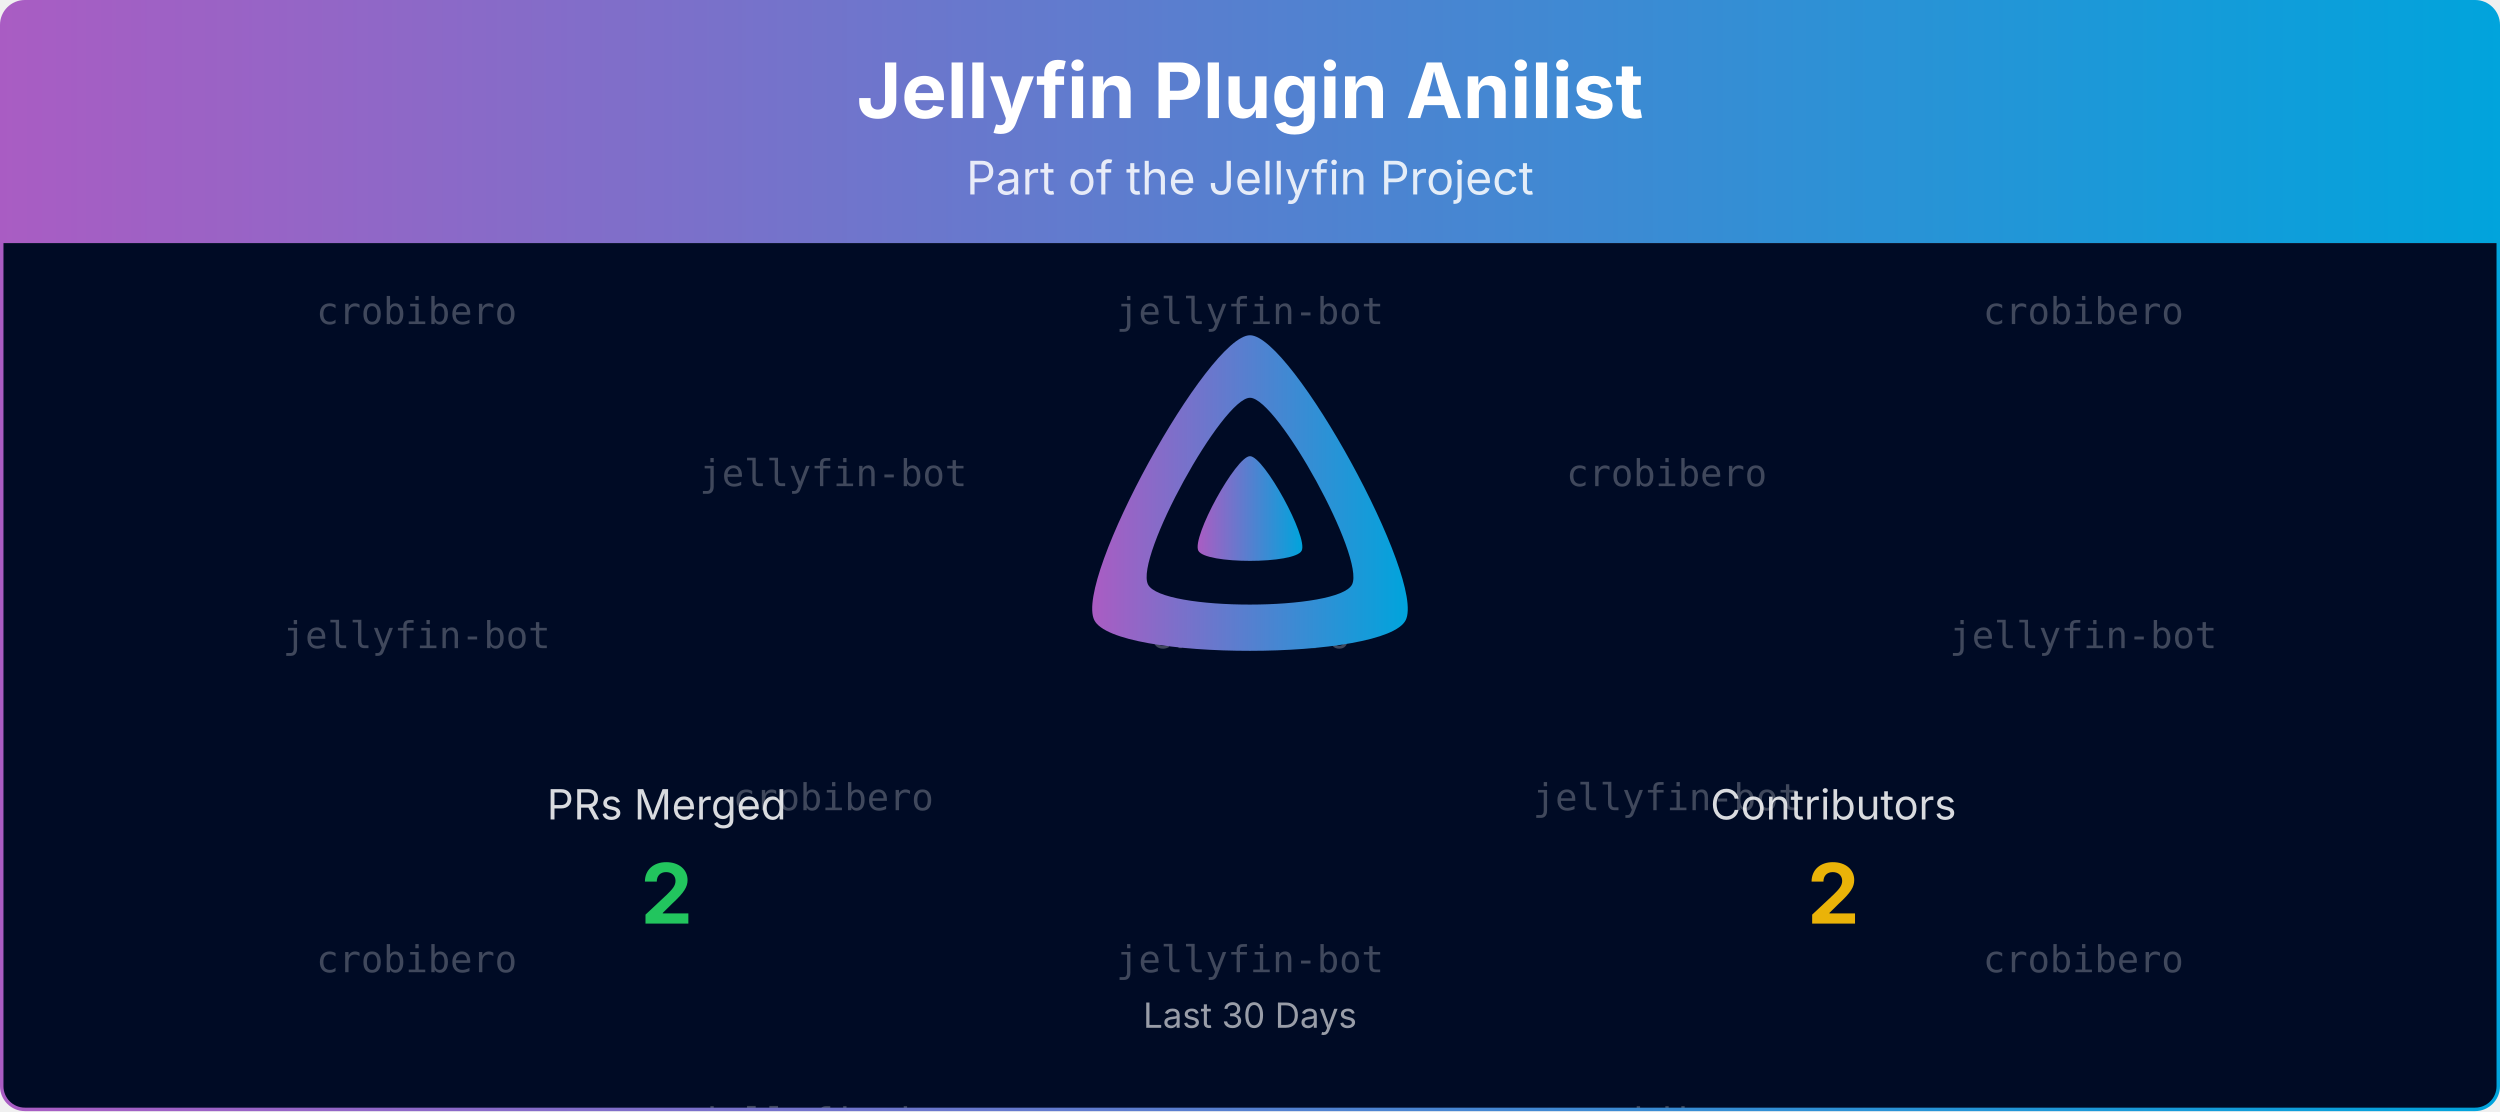
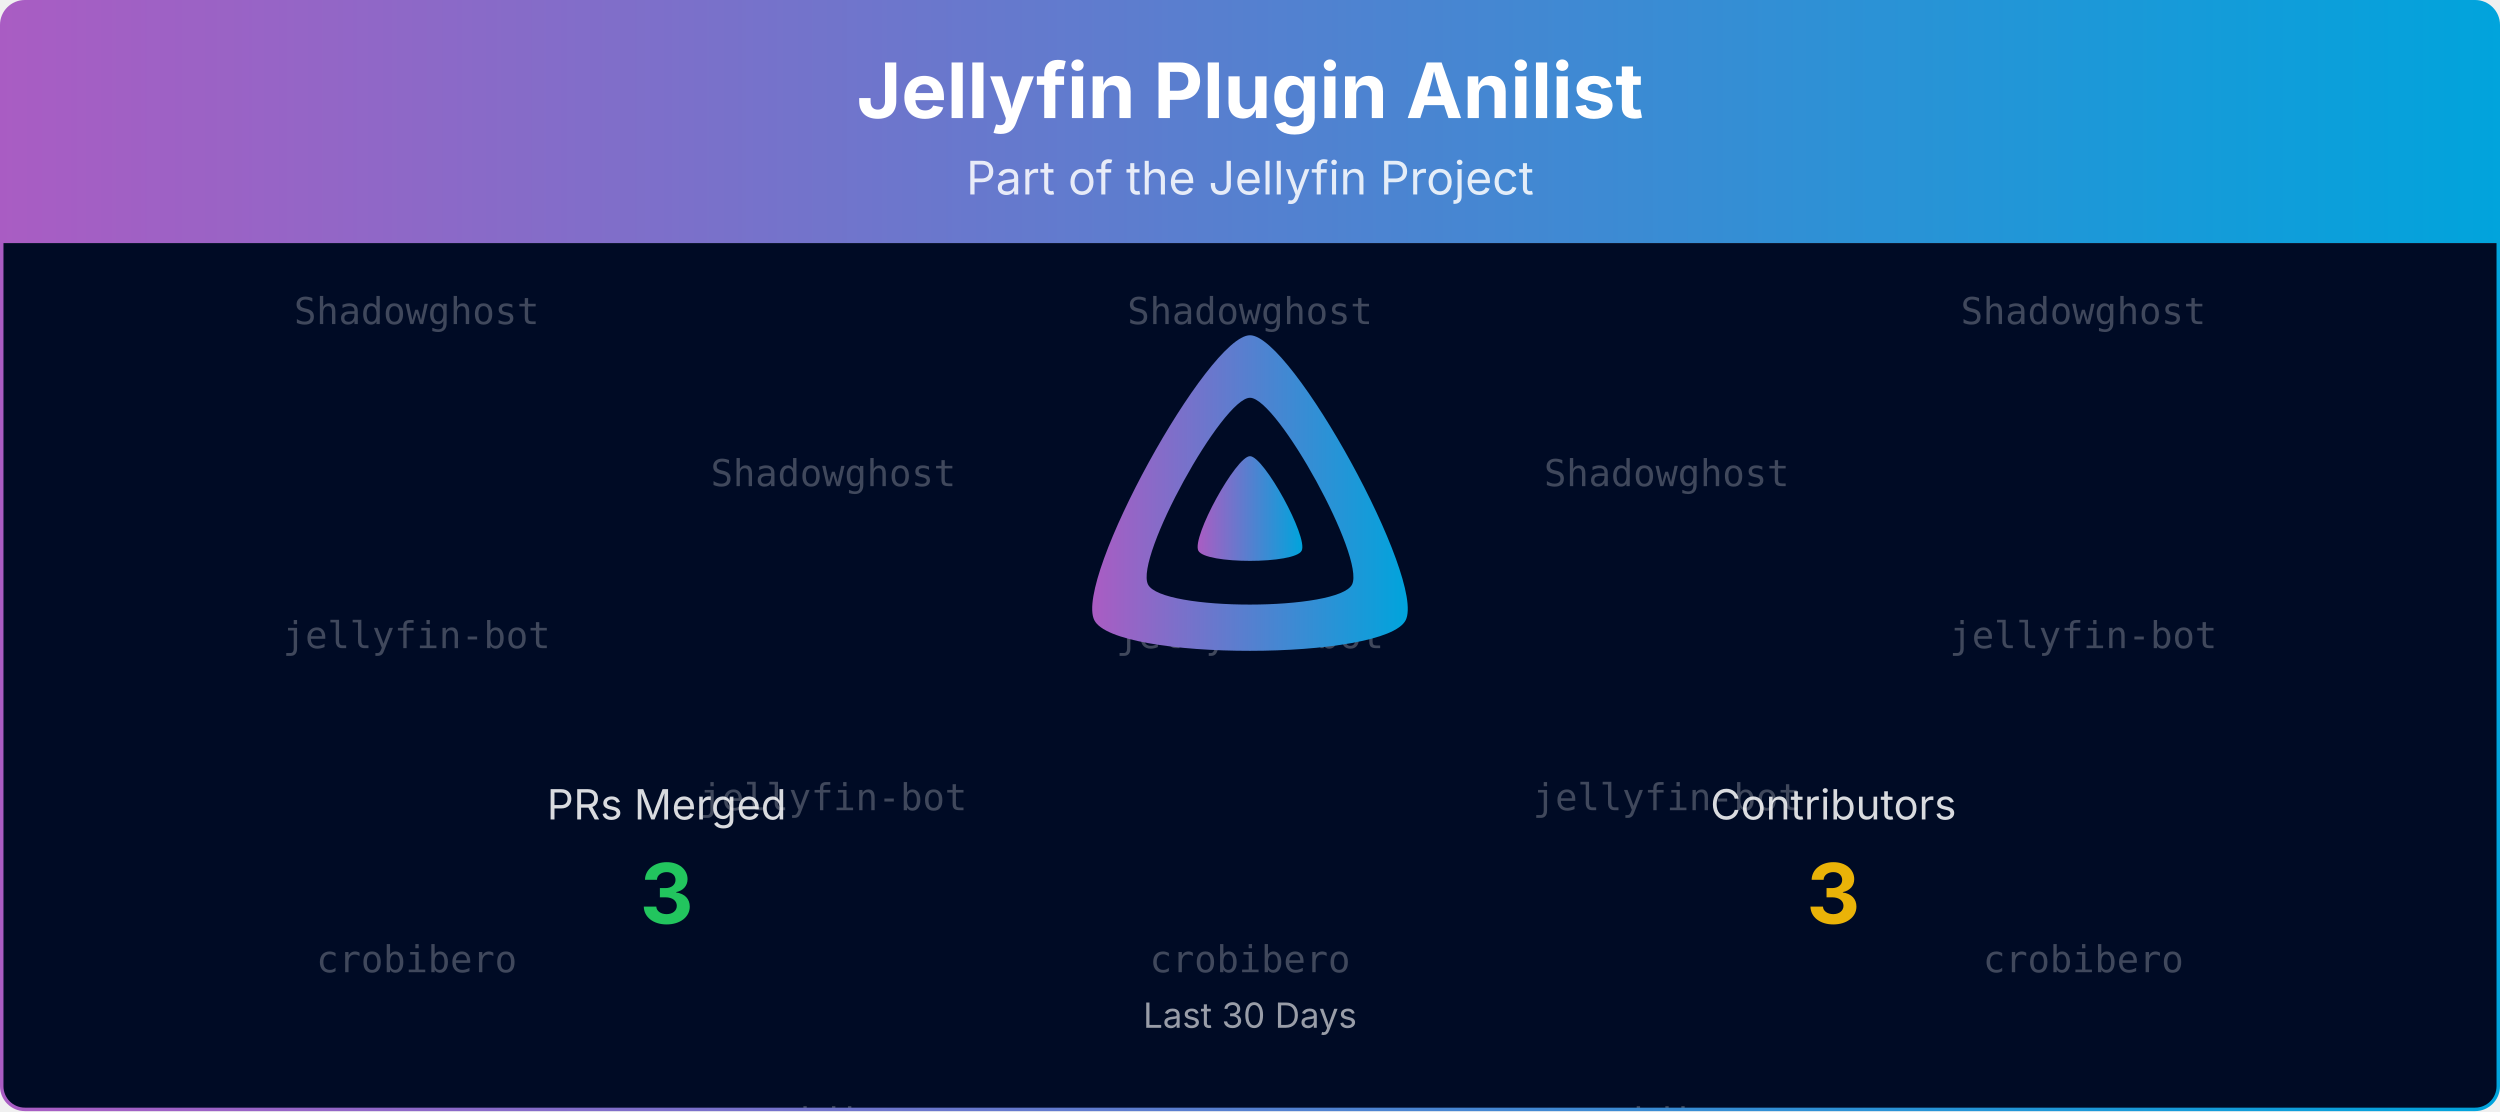
<svg xmlns="http://www.w3.org/2000/svg" viewBox="0 0 1080 480" width="100%" role="img" aria-label="Jellyfin Plugin Anilist">
  <defs>
    <linearGradient id="banner-jellyfin-plugin-anilist-grad" x1="0" y1="0" x2="1" y2="0">
      <stop offset="0%" stop-color="#AA5CC3" />
      <stop offset="100%" stop-color="#00A4DC" />
    </linearGradient>
    <clipPath id="banner-jellyfin-plugin-anilist-grad-clip">
      <rect x="0.75" y="0.75" width="1078.5" height="478.5" rx="10" ry="10" />
    </clipPath>
  </defs>
  <defs>
    <clipPath id="banner-jellyfin-plugin-anilist-grad-rain-clip">
      <rect x="0.75" y="105" width="1078.5" height="374.25" />
    </clipPath>
  </defs>
  <g clip-path="url(#banner-jellyfin-plugin-anilist-grad-clip)">
    <path d="M0.75,10.75 A10.0,10.0 0 0 1 10.75,0.75 L1069.25,0.75 A10.0,10.0 0 0 1 1079.25,10.75 L1079.25,105.00 L0.75,105.00 Z" fill="url(#banner-jellyfin-plugin-anilist-grad)" />
    <text x="540.0" y="51" text-anchor="middle" font-size="33" font-weight="700" font-family="Plus Jakarta Sans, system-ui, -apple-system, Segoe UI, sans-serif" fill="#ffffff">Jellyfin Plugin Anilist</text>
    <text x="540.0" y="84" text-anchor="middle" font-size="20" font-family="Plus Jakarta Sans, system-ui, -apple-system, Segoe UI, sans-serif" fill="#ffffff" opacity="0.85">Part of the Jellyfin Project</text>
    <rect x="0.75" y="105" width="1078.5" height="374.25" fill="#000b25" />
    <g opacity="0.25" clip-path="url(#banner-jellyfin-plugin-anilist-grad-rain-clip)" font-family="ui-monospace, SFMono-Regular, Menlo, Consolas, monospace" font-size="16" fill="#ffffff" text-anchor="middle">
      <g transform="translate(180.00,105)">
        <g>
          <animateTransform attributeName="transform" type="translate" values="0,-420;0,0" dur="10.00s" begin="-0.00s" repeatCount="indefinite" />
-           <text y="35.0">crobibero</text>
+           <text y="35.0">Shadowghost</text>
          <text y="175.0">jellyfin-bot</text>
          <text y="315.0">crobibero</text>
-           <text y="455.0">crobibero</text>
+           <text y="455.0">Shadowghost</text>
          <text y="595.0">jellyfin-bot</text>
          <text y="735.0">crobibero</text>
        </g>
      </g>
      <g transform="translate(540.00,105)">
        <g>
          <animateTransform attributeName="transform" type="translate" values="0,-420;0,0" dur="10.00s" begin="-1.91s" repeatCount="indefinite" />
-           <text y="35.0">jellyfin-bot</text>
-           <text y="175.0">crobibero</text>
-           <text y="315.0">jellyfin-bot</text>
-           <text y="455.0">jellyfin-bot</text>
-           <text y="595.0">crobibero</text>
-           <text y="735.0">jellyfin-bot</text>
+           <text y="35.0">Shadowghost</text>
+           <text y="175.0">jellyfin-bot</text>
+           <text y="315.0">crobibero</text>
+           <text y="455.0">Shadowghost</text>
+           <text y="595.0">jellyfin-bot</text>
+           <text y="735.0">crobibero</text>
        </g>
      </g>
      <g transform="translate(900.00,105)">
        <g>
          <animateTransform attributeName="transform" type="translate" values="0,-420;0,0" dur="10.00s" begin="-3.82s" repeatCount="indefinite" />
-           <text y="35.0">crobibero</text>
+           <text y="35.0">Shadowghost</text>
          <text y="175.0">jellyfin-bot</text>
          <text y="315.0">crobibero</text>
-           <text y="455.0">crobibero</text>
+           <text y="455.0">Shadowghost</text>
          <text y="595.0">jellyfin-bot</text>
          <text y="735.0">crobibero</text>
        </g>
      </g>
      <g transform="translate(360.00,105)">
        <g>
          <animateTransform attributeName="transform" type="translate" values="0,-420;0,0" dur="10.00s" begin="-5.73s" repeatCount="indefinite" />
-           <text y="105.0">jellyfin-bot</text>
-           <text y="245.0">crobibero</text>
-           <text y="385.0">jellyfin-bot</text>
-           <text y="525.0">jellyfin-bot</text>
-           <text y="665.0">crobibero</text>
-           <text y="805.0">jellyfin-bot</text>
+           <text y="105.0">Shadowghost</text>
+           <text y="245.0">jellyfin-bot</text>
+           <text y="385.0">crobibero</text>
+           <text y="525.0">Shadowghost</text>
+           <text y="665.0">jellyfin-bot</text>
+           <text y="805.0">crobibero</text>
        </g>
      </g>
      <g transform="translate(720.00,105)">
        <g>
          <animateTransform attributeName="transform" type="translate" values="0,-420;0,0" dur="10.00s" begin="-7.64s" repeatCount="indefinite" />
-           <text y="105.0">crobibero</text>
+           <text y="105.0">Shadowghost</text>
          <text y="245.0">jellyfin-bot</text>
          <text y="385.0">crobibero</text>
-           <text y="525.0">crobibero</text>
+           <text y="525.0">Shadowghost</text>
          <text y="665.0">jellyfin-bot</text>
          <text y="805.0">crobibero</text>
        </g>
      </g>
    </g>
    <g transform="translate(465.00,138.00) scale(0.29297)">
      <path fill="url(#banner-jellyfin-plugin-anilist-grad)" fill-rule="evenodd" d="M256,23.3c-61.6,0-259.8,359.4-229.6,420.1s429.3,60,459.2,0S317.6,23.3,256,23.3zM406.5,390.8c-19.6,39.3-281.1,39.8-300.9,0s110.1-275.3,150.4-275.3S426.1,351.4,406.5,390.8z" />
      <path fill="url(#banner-jellyfin-plugin-anilist-grad)" d="M256,201.6c-20.4,0-86.2,119.3-76.2,139.4s142.5,19.9,152.4,0S276.5,201.6,256,201.6z" />
    </g>
    <text x="288.0" y="354.0" text-anchor="middle" font-size="18" font-family="Plus Jakarta Sans, system-ui, -apple-system, Segoe UI, sans-serif" fill="#ffffff" opacity="0.85">PRs Merged</text>
-     <text x="288.0" y="399.0" text-anchor="middle" font-size="36" font-weight="700" font-family="Plus Jakarta Sans, system-ui, -apple-system, Segoe UI, sans-serif" fill="#22c55e">2</text>
+     <text x="288.0" y="399.0" text-anchor="middle" font-size="36" font-weight="700" font-family="Plus Jakarta Sans, system-ui, -apple-system, Segoe UI, sans-serif" fill="#22c55e">3</text>
    <text x="792.0" y="354.0" text-anchor="middle" font-size="18" font-family="Plus Jakarta Sans, system-ui, -apple-system, Segoe UI, sans-serif" fill="#ffffff" opacity="0.85">Contributors</text>
-     <text x="792.0" y="399.0" text-anchor="middle" font-size="36" font-weight="700" font-family="Plus Jakarta Sans, system-ui, -apple-system, Segoe UI, sans-serif" fill="#eab308">2</text>
+     <text x="792.0" y="399.0" text-anchor="middle" font-size="36" font-weight="700" font-family="Plus Jakarta Sans, system-ui, -apple-system, Segoe UI, sans-serif" fill="#eab308">3</text>
    <text x="540.0" y="444.0" text-anchor="middle" font-size="15" font-family="Plus Jakarta Sans, system-ui, -apple-system, Segoe UI, sans-serif" fill="#ffffff" opacity="0.6">Last 30 Days</text>
  </g>
  <rect x="0.75" y="0.75" width="1078.5" height="478.5" rx="10" ry="10" fill="none" stroke="url(#banner-jellyfin-plugin-anilist-grad)" stroke-width="1.5" />
</svg>
